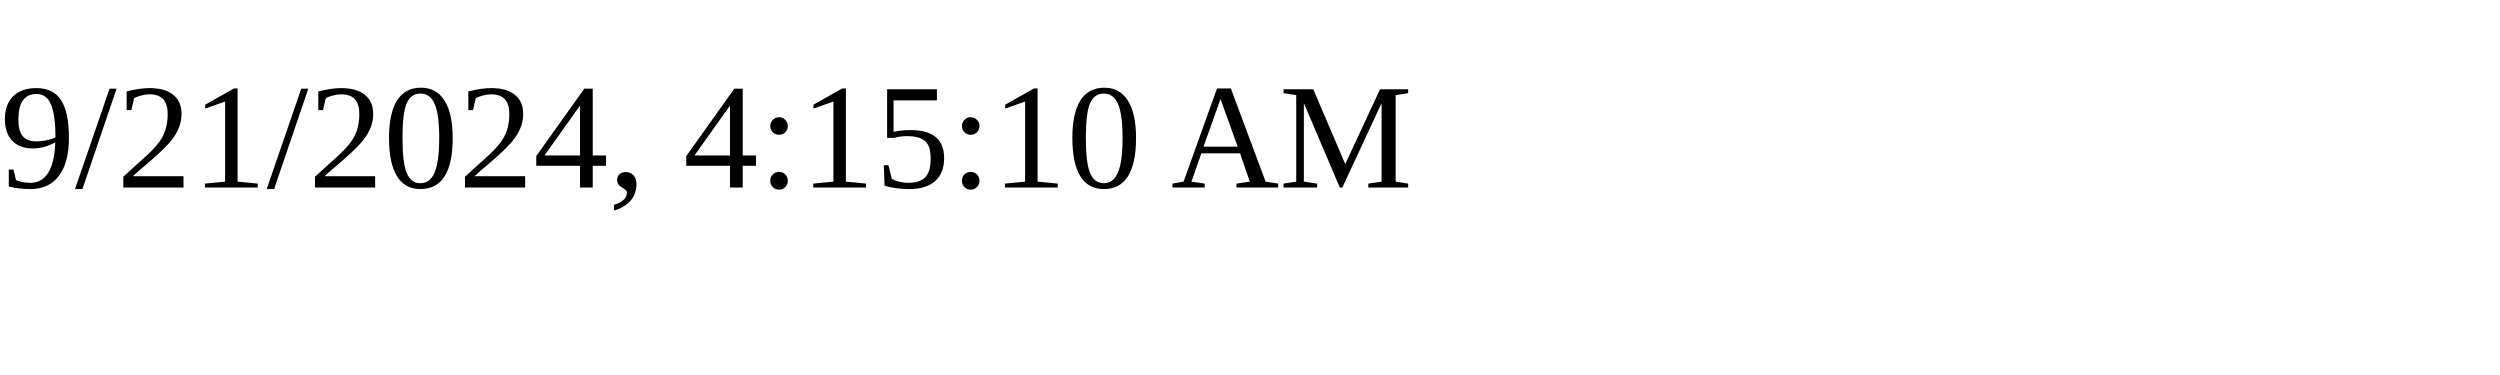
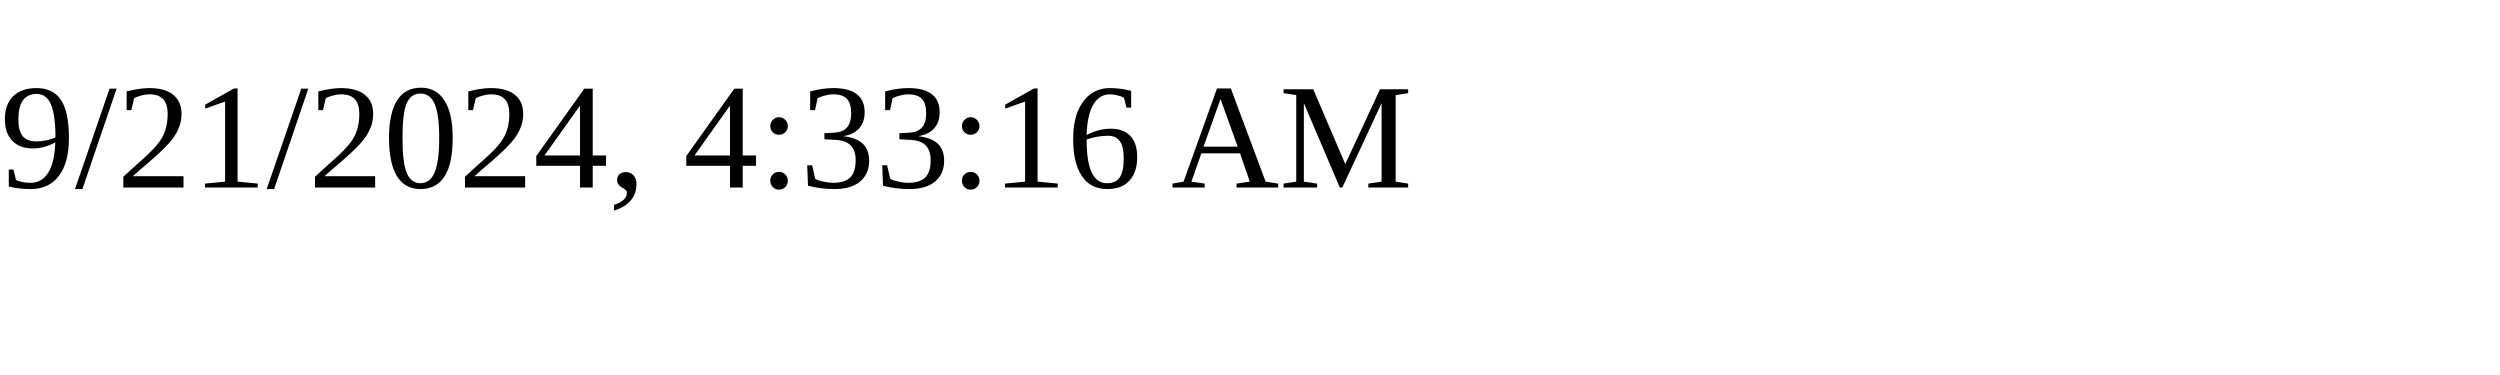
<svg xmlns="http://www.w3.org/2000/svg" height="30" width="200">
-   <text x="0" y="15">9/21/2024, 4:15:10 AM</text>
+   <text x="0" y="15">9/21/2024, 4:33:16 AM</text>
</svg>
